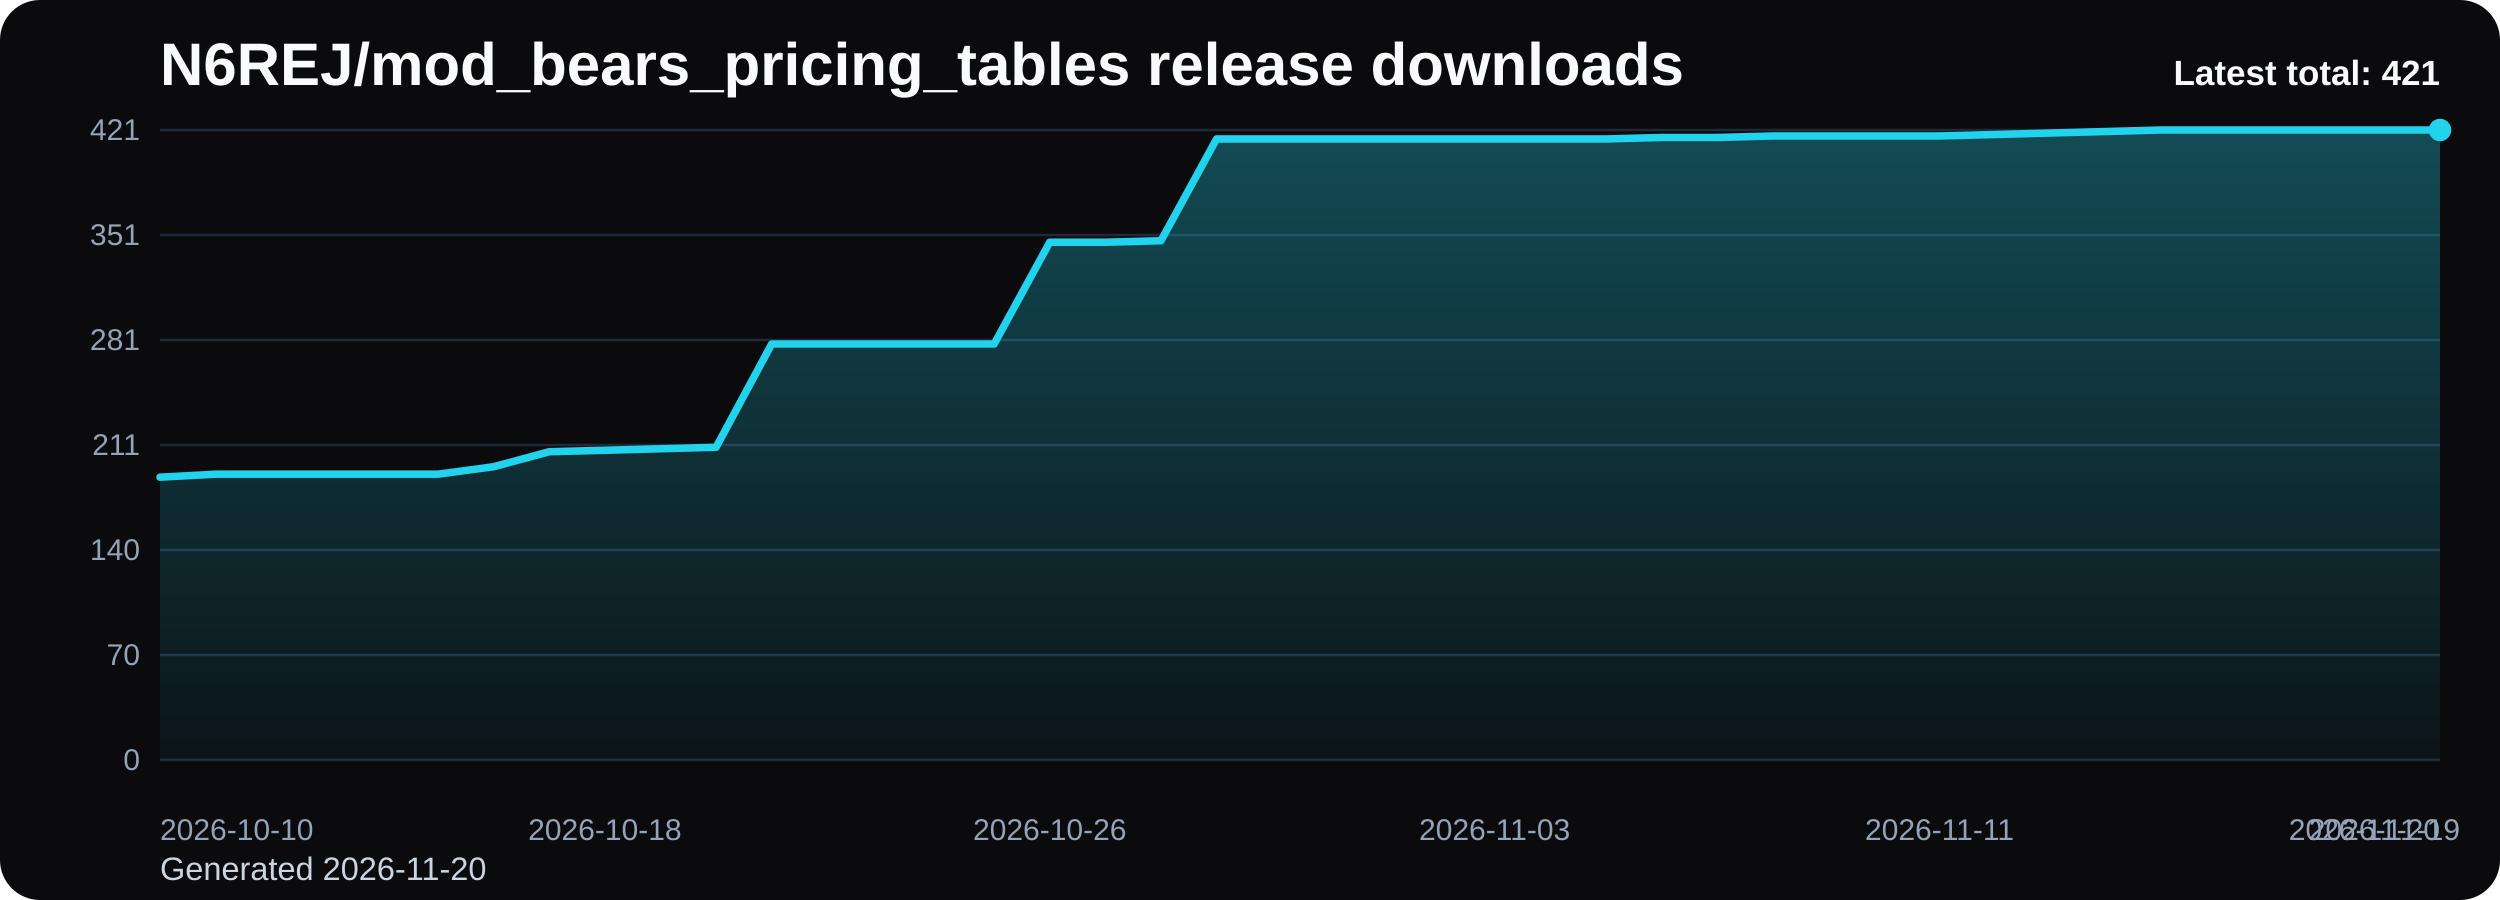
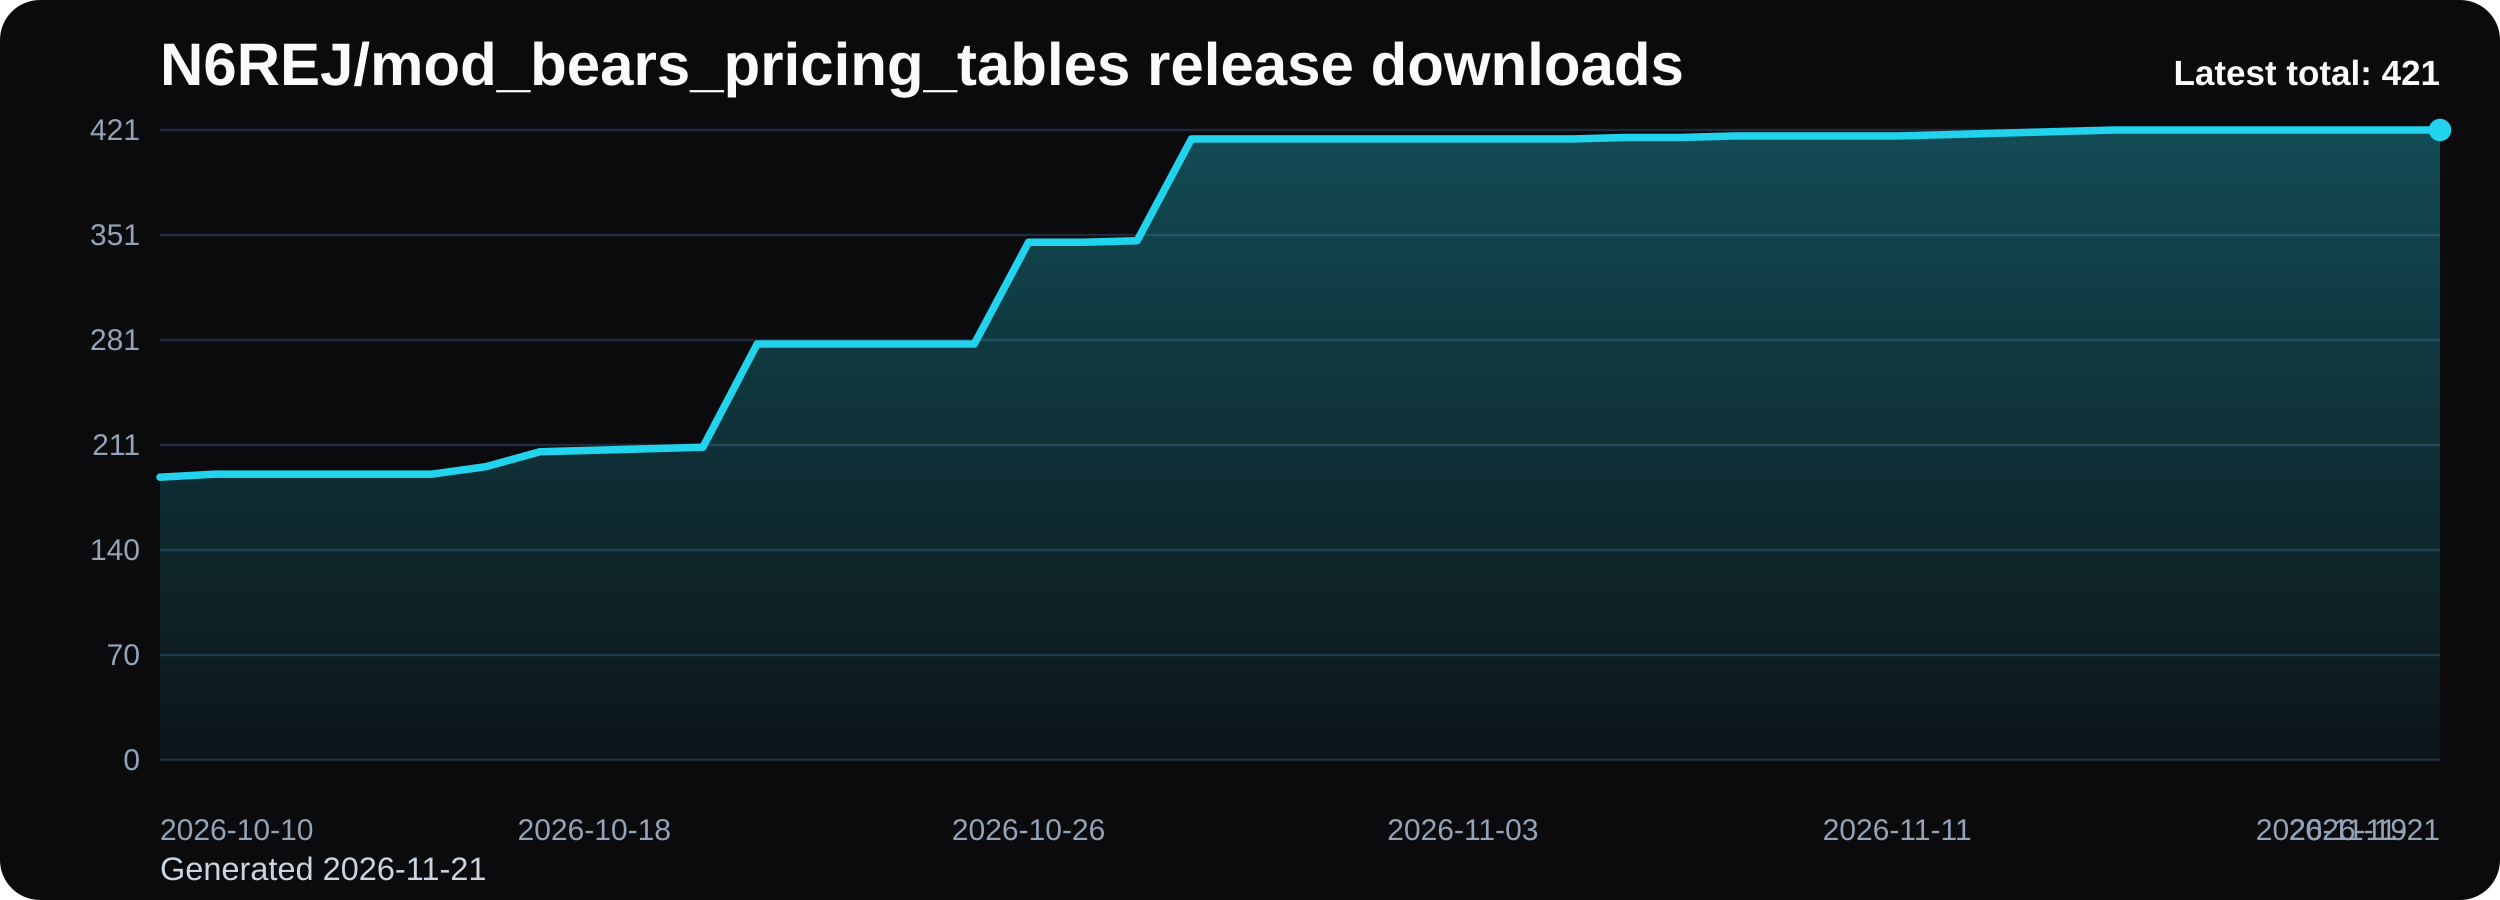
<svg xmlns="http://www.w3.org/2000/svg" viewBox="0 0 1000 360" role="img" aria-label="N6REJ/mod_bears_pricing_tables release downloads chart">
  <defs>
    <linearGradient id="fill-total-trend-black" x1="0" y1="0" x2="0" y2="1">
      <stop offset="0%" stop-color="#22d3ee" stop-opacity="0.32" />
      <stop offset="100%" stop-color="#22d3ee" stop-opacity="0.05" />
    </linearGradient>
    <style>
      .bg { fill: #0b0b0d; }
      .title { font: 700 24px Arial, sans-serif; fill: #f8fafc; }
      .sub { font: 400 13px Arial, sans-serif; fill: #cbd5e1; }
      .grid { stroke: #1f2937; stroke-width: 1; }
      .axis { font: 400 12px Arial, sans-serif; fill: #94a3b8; }
      .line { fill: none; stroke: #22d3ee; stroke-width: 3; stroke-linecap: round; stroke-linejoin: round; }
      .dot { fill: #22d3ee; }
      .value { font: 600 11px Arial, sans-serif; fill: #cbd5e1; }
      .latest { font: 700 14px Arial, sans-serif; fill: #f8fafc; }
    </style>
  </defs>
  <rect class="bg" x="0" y="0" width="1000" height="360" rx="16" />
  <text class="title" x="64" y="34">N6REJ/mod_bears_pricing_tables release downloads</text>
-   <text class="sub" x="64" y="352">Generated 2026-11-20</text>
+   <text class="sub" x="64" y="352">Generated 2026-11-21</text>
  <line x1="64" y1="52.00" x2="976" y2="52.00" class="grid" />
  <text x="56" y="56.00" text-anchor="end" class="axis">421</text>
  <line x1="64" y1="94.00" x2="976" y2="94.00" class="grid" />
  <text x="56" y="98.00" text-anchor="end" class="axis">351</text>
  <line x1="64" y1="136.00" x2="976" y2="136.00" class="grid" />
  <text x="56" y="140.00" text-anchor="end" class="axis">281</text>
  <line x1="64" y1="178.00" x2="976" y2="178.00" class="grid" />
  <text x="56" y="182.00" text-anchor="end" class="axis">211</text>
  <line x1="64" y1="220.00" x2="976" y2="220.00" class="grid" />
  <text x="56" y="224.00" text-anchor="end" class="axis">140</text>
  <line x1="64" y1="262.00" x2="976" y2="262.00" class="grid" />
  <text x="56" y="266.00" text-anchor="end" class="axis">70</text>
  <line x1="64" y1="304.00" x2="976" y2="304.00" class="grid" />
  <text x="56" y="308.00" text-anchor="end" class="axis">0</text>
-   <path d="M 64.00 304 L 64.00 190.87 L 86.24 189.67 L 108.49 189.67 L 130.73 189.67 L 152.98 189.67 L 175.22 189.67 L 197.46 186.68 L 219.71 180.69 L 241.95 180.10 L 264.20 179.50 L 286.44 178.90 L 308.68 137.60 L 330.93 137.60 L 353.17 137.60 L 375.41 137.60 L 397.66 137.60 L 419.90 96.89 L 442.15 96.89 L 464.39 96.29 L 486.63 55.59 L 508.88 55.59 L 531.12 55.59 L 553.37 55.59 L 575.61 55.59 L 597.85 55.59 L 620.10 55.59 L 642.34 55.59 L 664.59 54.99 L 686.83 54.99 L 709.07 54.39 L 731.32 54.39 L 753.56 54.39 L 775.80 54.39 L 798.05 53.80 L 820.29 53.20 L 842.54 52.60 L 864.78 52.00 L 887.02 52.00 L 909.27 52.00 L 931.51 52.00 L 953.76 52.00 L 976.00 52.00 L 976.00 304 Z" fill="url(#fill-total-trend-black)" />
-   <polyline class="line" points="64.00,190.87 86.24,189.67 108.49,189.67 130.73,189.67 152.98,189.67 175.22,189.67 197.46,186.68 219.71,180.69 241.95,180.10 264.20,179.50 286.44,178.90 308.68,137.60 330.93,137.60 353.17,137.60 375.41,137.60 397.66,137.60 419.90,96.89 442.15,96.89 464.39,96.29 486.63,55.59 508.88,55.59 531.12,55.59 553.37,55.59 575.61,55.59 597.85,55.59 620.10,55.59 642.34,55.59 664.59,54.99 686.83,54.99 709.07,54.39 731.32,54.39 753.56,54.39 775.80,54.39 798.05,53.80 820.29,53.20 842.54,52.60 864.78,52.00 887.02,52.00 909.27,52.00 931.51,52.00 953.76,52.00 976.00,52.00" />
+   <path d="M 64.00 304 L 64.00 190.87 L 85.71 189.67 L 107.43 189.67 L 129.14 189.67 L 150.86 189.67 L 172.57 189.67 L 194.29 186.68 L 216.00 180.69 L 237.71 180.10 L 259.43 179.50 L 281.14 178.90 L 302.86 137.60 L 324.57 137.60 L 346.29 137.60 L 368.00 137.60 L 389.71 137.60 L 411.43 96.89 L 433.14 96.89 L 454.86 96.29 L 476.57 55.59 L 498.29 55.59 L 520.00 55.59 L 541.71 55.59 L 563.43 55.59 L 585.14 55.59 L 606.86 55.59 L 628.57 55.59 L 650.29 54.99 L 672.00 54.99 L 693.71 54.39 L 715.43 54.39 L 737.14 54.39 L 758.86 54.39 L 780.57 53.80 L 802.29 53.20 L 824.00 52.60 L 845.71 52.00 L 867.43 52.00 L 889.14 52.00 L 910.86 52.00 L 932.57 52.00 L 954.29 52.00 L 976.00 52.00 L 976.00 304 Z" fill="url(#fill-total-trend-black)" />
+   <polyline class="line" points="64.00,190.87 85.71,189.67 107.43,189.67 129.14,189.67 150.86,189.67 172.57,189.67 194.29,186.68 216.00,180.69 237.71,180.10 259.43,179.50 281.14,178.90 302.86,137.60 324.57,137.60 346.29,137.60 368.00,137.60 389.71,137.60 411.43,96.89 433.14,96.89 454.86,96.29 476.57,55.59 498.29,55.59 520.00,55.59 541.71,55.59 563.43,55.59 585.14,55.59 606.86,55.59 628.57,55.59 650.29,54.99 672.00,54.99 693.71,54.39 715.43,54.39 737.14,54.39 758.86,54.39 780.57,53.80 802.29,53.20 824.00,52.60 845.71,52.00 867.43,52.00 889.14,52.00 910.86,52.00 932.57,52.00 954.29,52.00 976.00,52.00" />
  <circle class="dot" cx="976.00" cy="52.00" r="4.5" />
  <text class="axis" x="64.00" y="336" text-anchor="start">2026-10-10</text>
-   <text class="axis" x="241.95" y="336" text-anchor="middle">2026-10-18</text>
-   <text class="axis" x="419.90" y="336" text-anchor="middle">2026-10-26</text>
-   <text class="axis" x="597.85" y="336" text-anchor="middle">2026-11-03</text>
-   <text class="axis" x="775.80" y="336" text-anchor="middle">2026-11-11</text>
-   <text class="axis" x="953.76" y="336" text-anchor="middle">2026-11-19</text>
-   <text class="axis" x="976.00" y="336" text-anchor="end">2026-11-20</text>
+   <text class="axis" x="237.71" y="336" text-anchor="middle">2026-10-18</text>
+   <text class="axis" x="411.43" y="336" text-anchor="middle">2026-10-26</text>
+   <text class="axis" x="585.14" y="336" text-anchor="middle">2026-11-03</text>
+   <text class="axis" x="758.86" y="336" text-anchor="middle">2026-11-11</text>
+   <text class="axis" x="932.57" y="336" text-anchor="middle">2026-11-19</text>
+   <text class="axis" x="976.00" y="336" text-anchor="end">2026-11-21</text>
  <text class="latest" x="976" y="34" text-anchor="end">Latest total: 421</text>
</svg>
